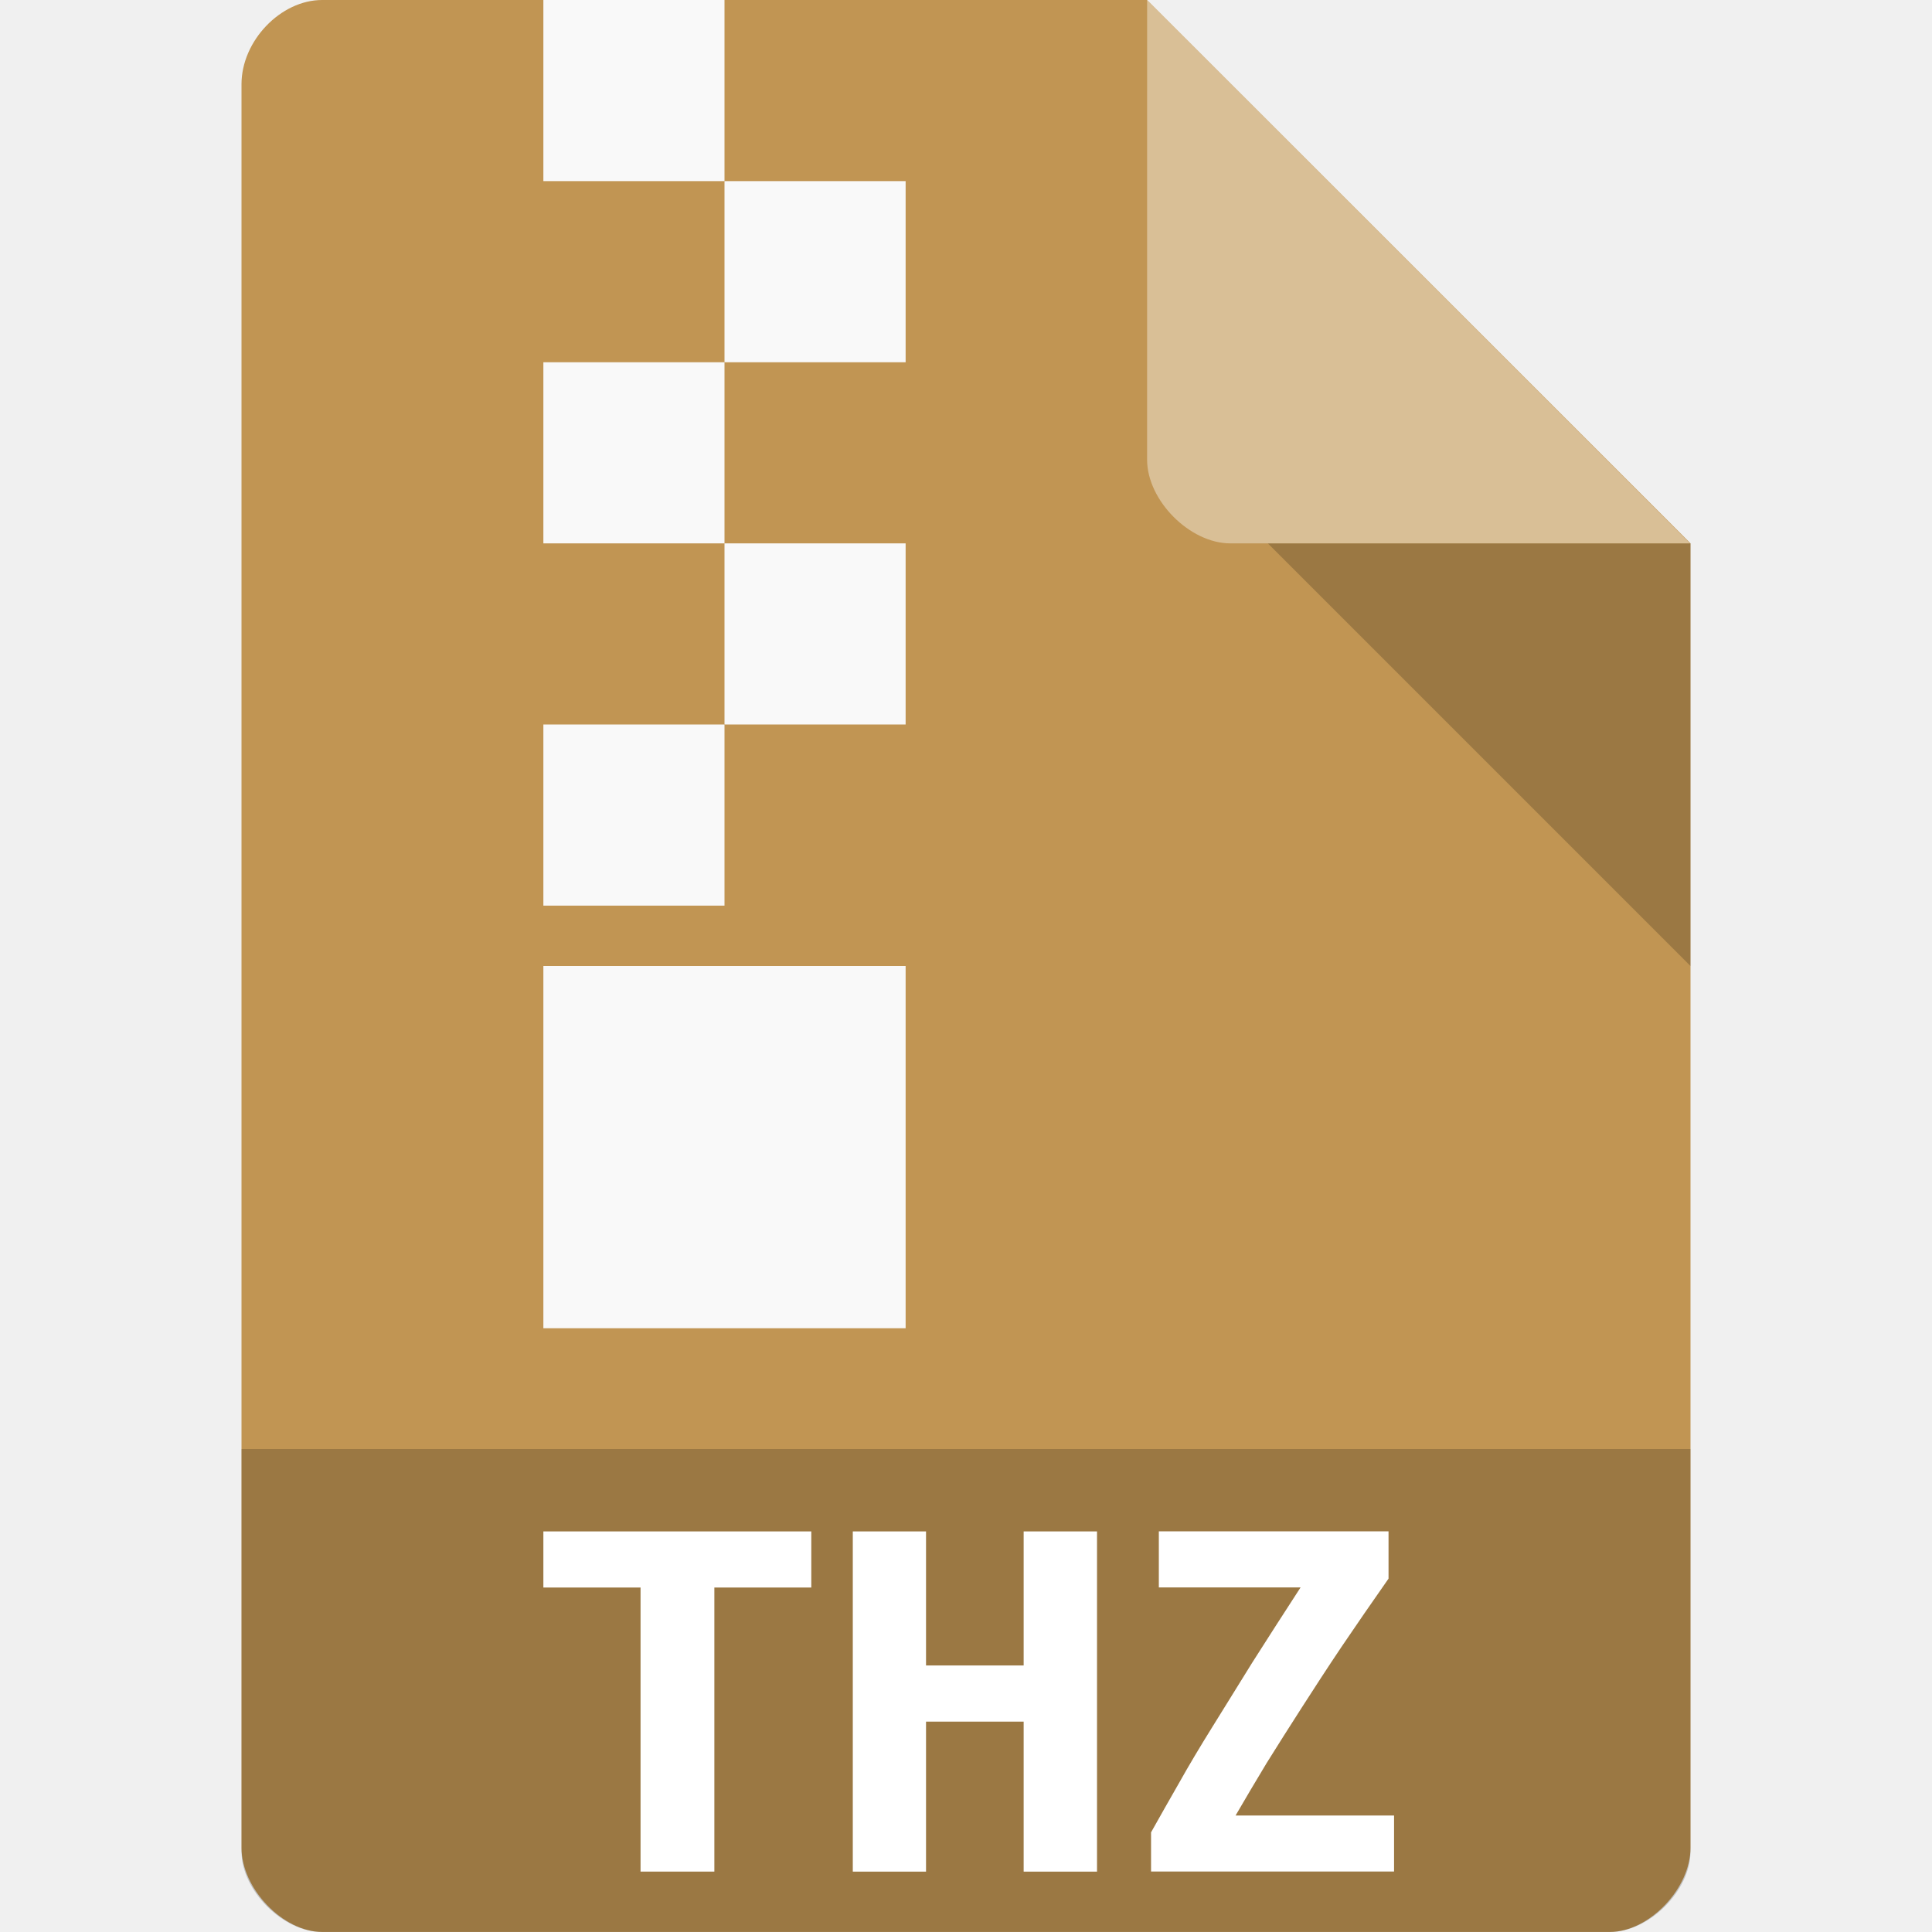
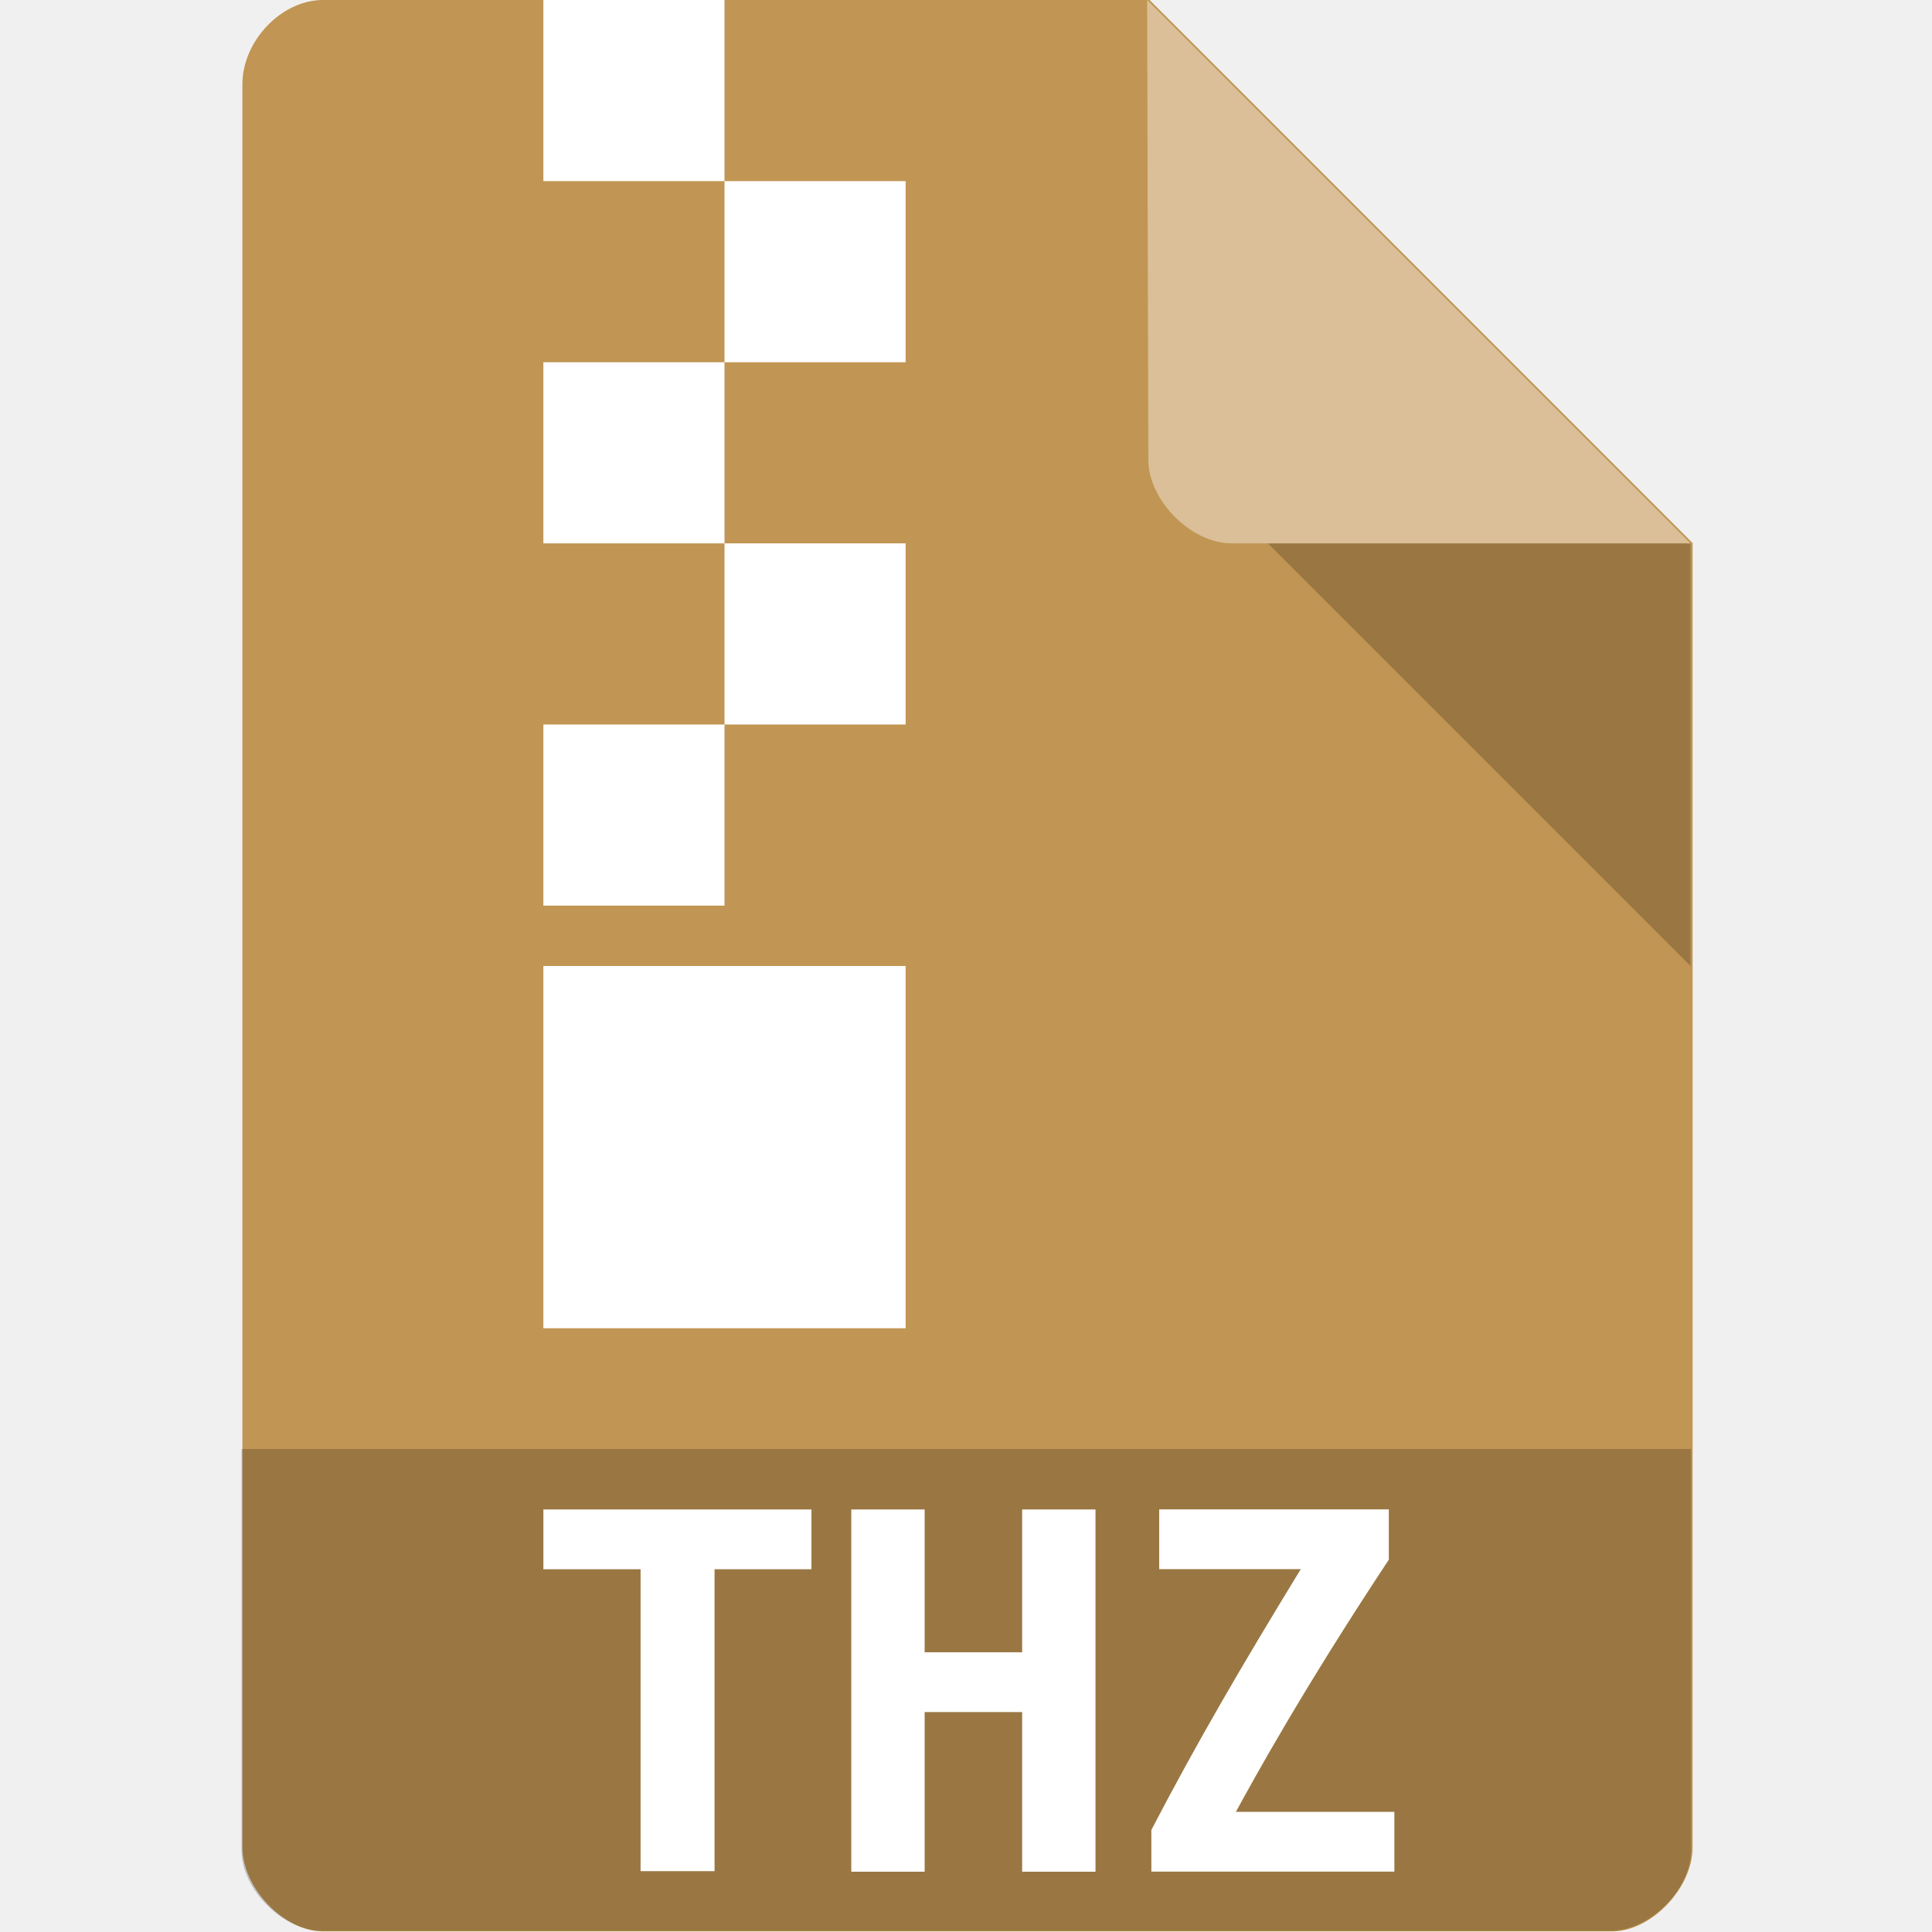
- <svg xmlns="http://www.w3.org/2000/svg" viewBox="0 0 64 64">
-   <g>
-     <path d="m 10.672 0 c -1.375 0 -2.672 1.355 -2.672 2.789 l 0 58.42 c 0 1.355 1.375 2.789 2.672 2.789 l 42.656 0 c 1.297 0 2.672 -1.434 2.672 -2.789 l 0 -43.21 l -18 -18 m -27.328 0" style="fill:#c19553;fill-opacity:1;stroke:none;fill-rule:nonzero" />
-     <path d="m 8 48 l 0 13.336 c 0 1.297 1.375 2.664 2.664 2.664 l 42.672 0 c 1.289 0 2.664 -1.367 2.664 -2.664 l 0 -13.336 m -48 0" style="fill:#000;fill-opacity:0.196;stroke:none;fill-rule:nonzero" />
-     <path d="m 42 18 l 14 14 l 0 -14 m -14 0" style="fill:#000;fill-opacity:0.196;stroke:none;fill-rule:nonzero" />
-     <path d="m 26.875 50.73 l 0 1.859 l -3.211 0 l 0 9.41 l -2.445 0 l 0 -9.41 l -3.219 0 l 0 -1.859 l 8.875 0" style="fill:#fff;fill-opacity:1;stroke:none;fill-rule:nonzero" />
-     <path d="m 38 0 l 17.984 18 l -15.227 0 c -1.348 0 -2.758 -1.426 -2.758 -2.773 m 0 -15.227" style="fill:#fff;fill-opacity:0.392;stroke:none;fill-rule:nonzero" />
-     <path d="m 36.34 50.73 l 0 11.27 l -2.43 0 l 0 -4.969 l -3.234 0 l 0 4.969 l -2.426 0 l 0 -11.27 l 2.426 0 l 0 4.441 l 3.234 0 l 0 -4.441 l 2.43 0" style="fill:#fff;fill-opacity:1;stroke:none;fill-rule:nonzero" />
-     <path d="m 18 0 l 6 0 l 0 6 l -6 0 m 0 -6" style="fill:#f9f9f9;fill-opacity:1;stroke:none;fill-rule:evenodd" />
-     <path d="m 46 52.29 c -0.563 0.801 -1.082 1.559 -1.559 2.262 c -0.473 0.703 -0.91 1.379 -1.324 2.023 c -0.402 0.625 -0.789 1.238 -1.16 1.832 c -0.355 0.586 -0.695 1.164 -1.027 1.734 l 5.25 0 l 0 1.855 l -8.05 0 l 0 -1.297 c 0.289 -0.52 0.602 -1.063 0.926 -1.633 c 0.328 -0.586 0.699 -1.207 1.105 -1.859 c 0.406 -0.66 0.852 -1.367 1.32 -2.129 c 0.488 -0.766 1.023 -1.602 1.602 -2.492 l -4.695 0 l 0 -1.859 l 7.609 0 l 0 1.563" style="fill:#fff;fill-opacity:1;stroke:none;fill-rule:nonzero" />
-     <path d="m 24 6 l 6 0 l 0 6 l -6 0 m 0 -6" style="fill:#f9f9f9;fill-opacity:1;stroke:none;fill-rule:evenodd" />
-     <path d="m 18 12 l 6 0 l 0 6 l -6 0 m 0 -6" style="fill:#f9f9f9;fill-opacity:1;stroke:none;fill-rule:evenodd" />
-     <path d="m 24 18 l 6 0 l 0 6 l -6 0 m 0 -6" style="fill:#f9f9f9;fill-opacity:1;stroke:none;fill-rule:evenodd" />
-     <path d="m 18 24 l 6 0 l 0 6 l -6 0 m 0 -6" style="fill:#f9f9f9;fill-opacity:1;stroke:none;fill-rule:evenodd" />
-     <path d="m 18 32 l 12 0 l 0 12 l -12 0 m 0 -12" style="fill:#f9f9f9;fill-opacity:1;stroke:none;fill-rule:evenodd" />
-   </g>
+ <svg xmlns="http://www.w3.org/2000/svg" version="1.1" viewBox="0 0 64 64">
+   <path d="m10.7 0c-1.38 0-2.67 1.36-2.67 2.79v58.4c0 1.36 1.38 2.79 2.67 2.79h42.7c1.3 0 2.67-1.43 2.67-2.79v-43.2l-18-18" style="fill:#c19553" />
+   <path d="m8 48v13.3c0 1.3 1.38 2.66 2.66 2.66h42.7c1.29 0 2.66-1.37 2.66-2.66v-13.3" style="opacity:.2" />
+   <path d="m42 18 14 14v-14" style="opacity:.2" />
+   <path d="m38.4 50v1.98h4.69c-1.98 3.24-3.45 5.76-4.95 8.64v1.38h8.05v-1.98h-5.25c0.58-1.06 2.18-3.99 5.07-8.36h-0.004v-1.66zm-20.4 0.004v1.98h3.22v10h2.45v-10h3.21v-1.98zm10.2 0v12h2.43v-5.29h3.23v5.29h2.43v-12h-2.43v4.73h-3.23v-4.73z" style="fill:#fff" />
+   <path d="m38 0 18 18h-15.2c-1.35 0-2.76-1.43-2.76-2.77" style="fill:#fff;opacity:.4" />
+   <path d="m18 0v6h6v-6h-6zm6 6v6h6v-6h-6zm0 6h-6v6h6v-6zm0 6v6h6v-6h-6zm0 6h-6v6h6v-6zm-6 8v12h12v-12h-12z" style="fill:#fff" />
</svg>
